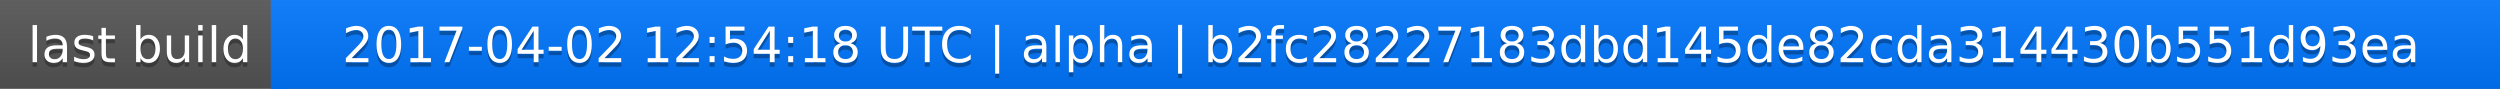
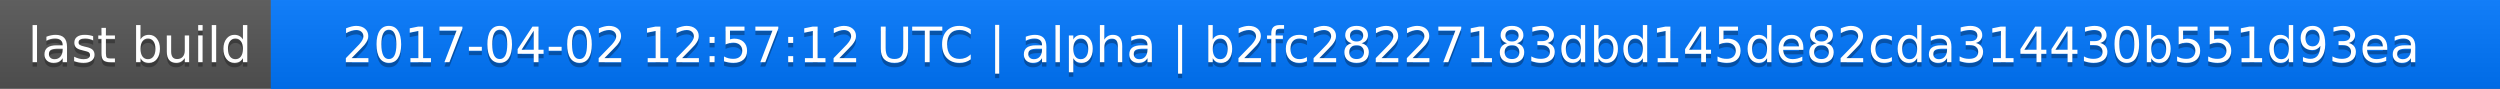
<svg xmlns="http://www.w3.org/2000/svg" width="563" height="20">
  <linearGradient id="a" x2="0" y2="100%">
    <stop offset="0" stop-color="#bbb" stop-opacity=".1" />
    <stop offset="1" stop-opacity=".1" />
  </linearGradient>
  <rect rx="0" width="563" height="20" fill="#555" />
  <rect rx="0" x="61" width="502" height="20" fill="#07f" />
  <path fill="#07f" d="M61 0h4v20h-4z" />
  <rect rx="0" width="563" height="20" fill="url(#a)" />
  <g fill="#fff" text-anchor="middle" font-family="DejaVu Sans,Verdana,Geneva,sans-serif" font-size="11">
    <text x="31.5" y="15" fill="#010101" fill-opacity=".3">last build</text>
    <text x="31.5" y="14">last build</text>
-     <text x="311" y="15" fill="#010101" fill-opacity=".3">2017-04-02 12:54:18 UTC | alpha | b2fc28227183dbd145de82cda314430b551d93ea</text>
-     <text x="311" y="14">2017-04-02 12:54:18 UTC | alpha | b2fc28227183dbd145de82cda314430b551d93ea</text>
+     <text x="311" y="15" fill="#010101" fill-opacity=".3">2017-04-02 12:57:12 UTC | alpha | b2fc28227183dbd145de82cda314430b551d93ea</text>
+     <text x="311" y="14">2017-04-02 12:57:12 UTC | alpha | b2fc28227183dbd145de82cda314430b551d93ea</text>
  </g>
</svg>
